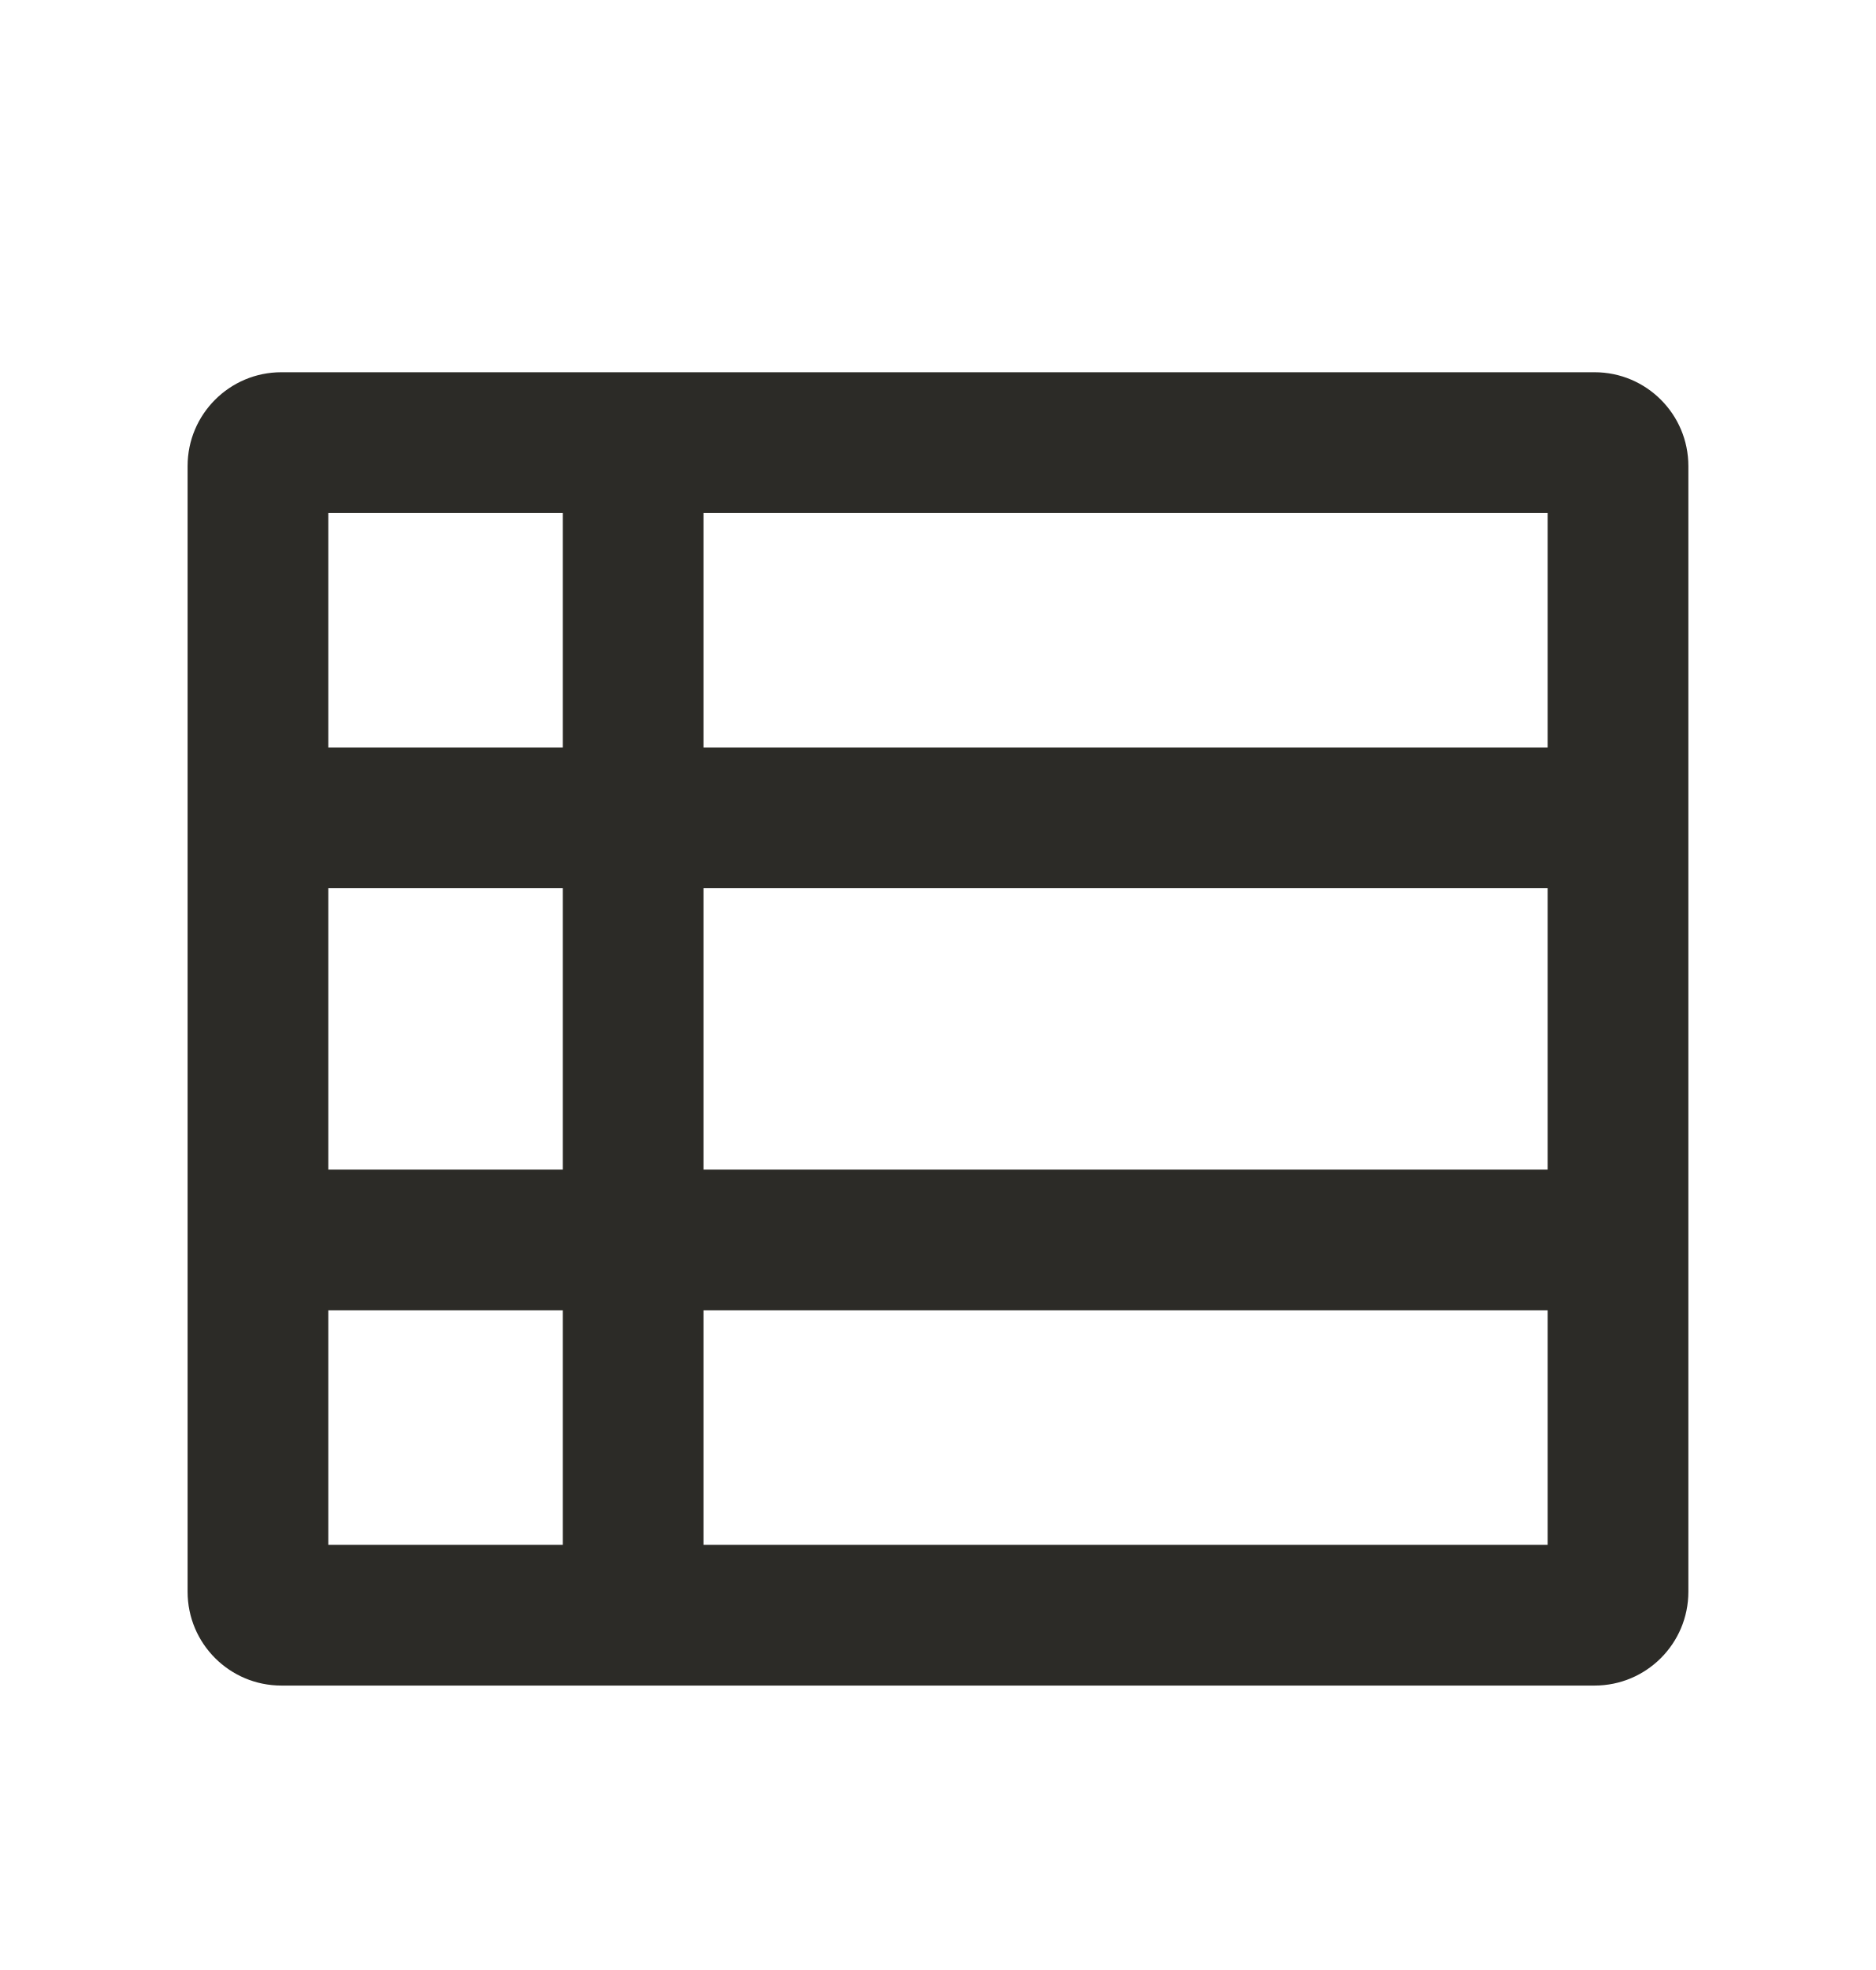
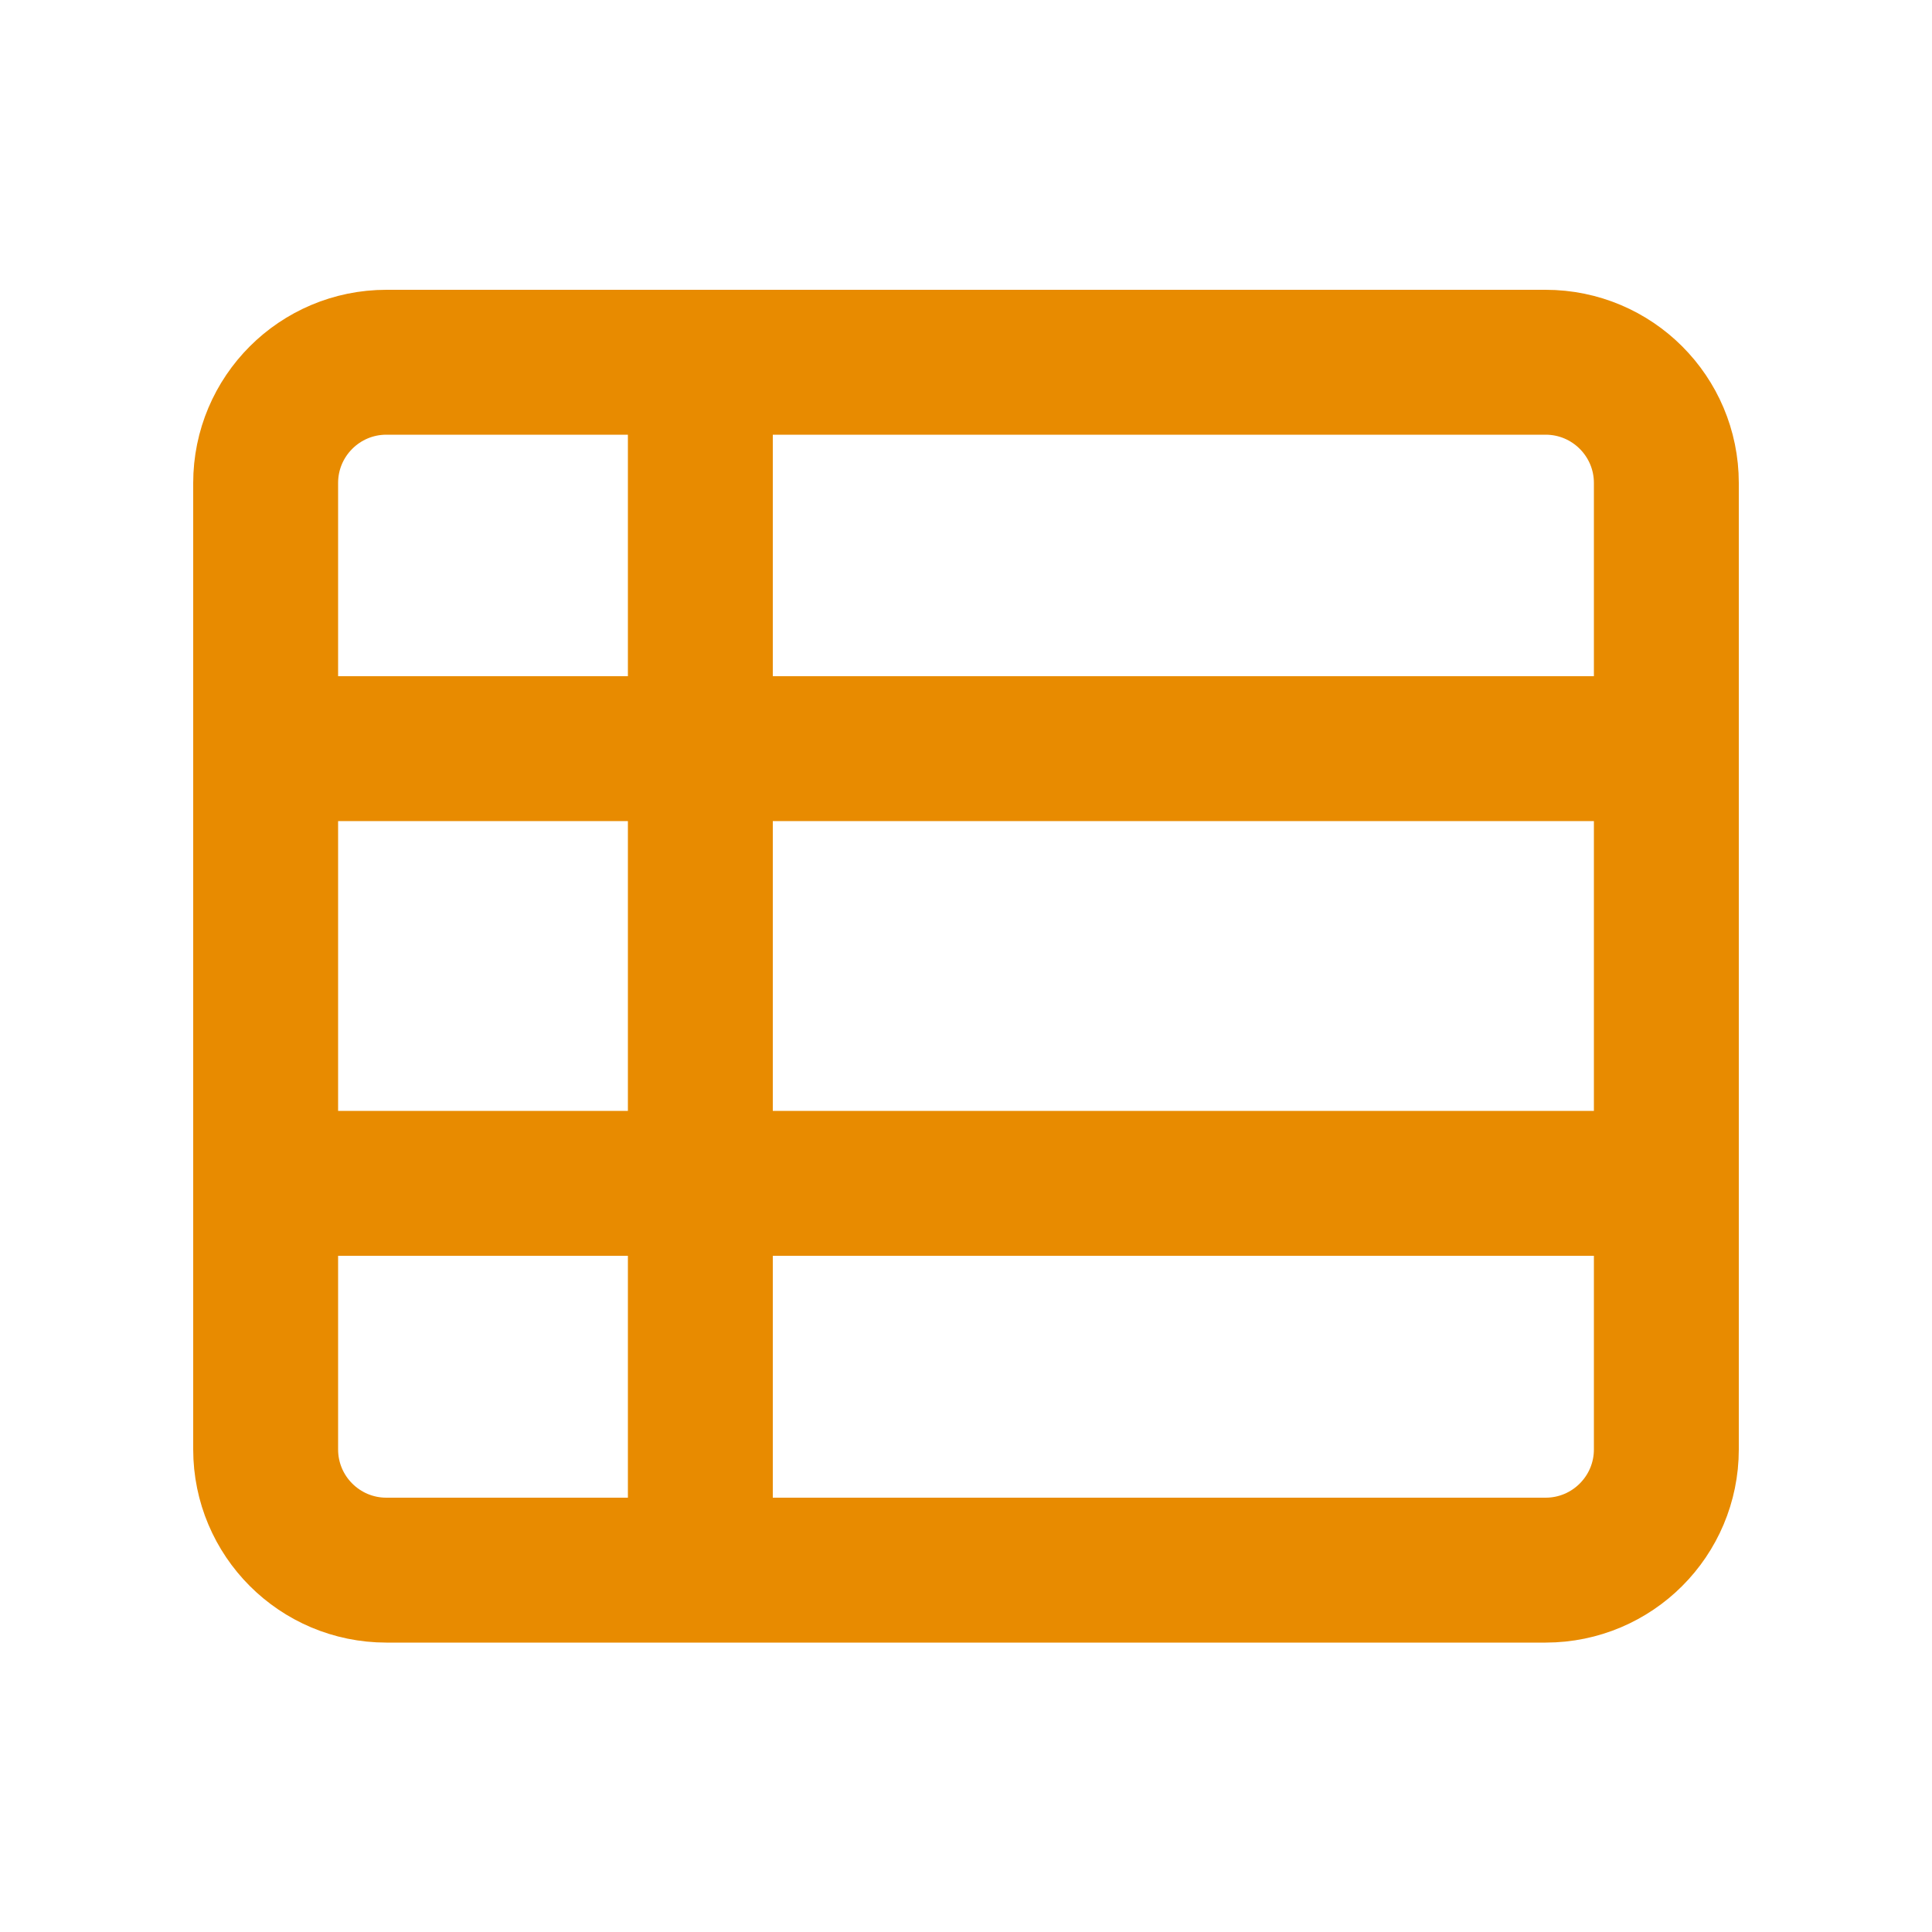
- <svg xmlns="http://www.w3.org/2000/svg" width="20" height="21" viewBox="0 0 20 21" fill="none">
-   <path d="M3 7.968H17V9.468H3V7.968Z" fill="#2c2b27" />
-   <path d="M3 12.468H17V13.968H3V12.468Z" fill="#2c2b27" />
-   <path d="M6 4.968H7.5V16.968H6V4.968Z" fill="#2c2b27" />
-   <path fill-rule="evenodd" clip-rule="evenodd" d="M3.5 5.468V16.468H16.5V5.468H3.5ZM3 3.968C2.448 3.968 2 4.416 2 4.968V16.968C2 17.52 2.448 17.968 3 17.968H17C17.552 17.968 18 17.52 18 16.968V4.968C18 4.416 17.552 3.968 17 3.968H3Z" fill="#2c2b27" />
+ <svg xmlns="http://www.w3.org/2000/svg" width="20" height="20" viewBox="0 0 20 20" fill="none">
+   <path d="M3 7H17V8.5H3V7Z" fill="#E88B00" />
+   <path d="M3 11.5H17V13H3V11.5Z" fill="#E88B00" />
+   <path d="M6.5 4H8V16H6.5V4Z" fill="#E88B00" />
+   <rect x="2.75" y="3.75" width="14.5" height="12.504" rx="1.25" stroke="#E88B00" stroke-width="1.5" />
</svg>
